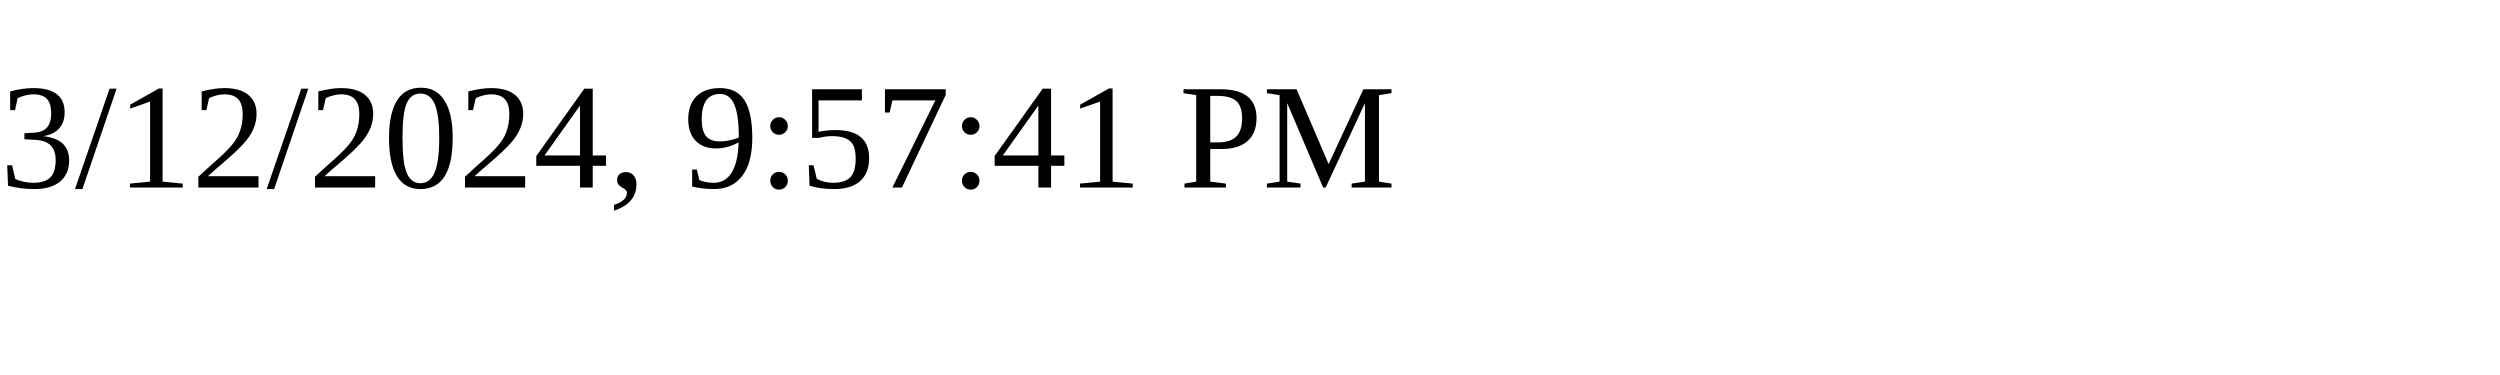
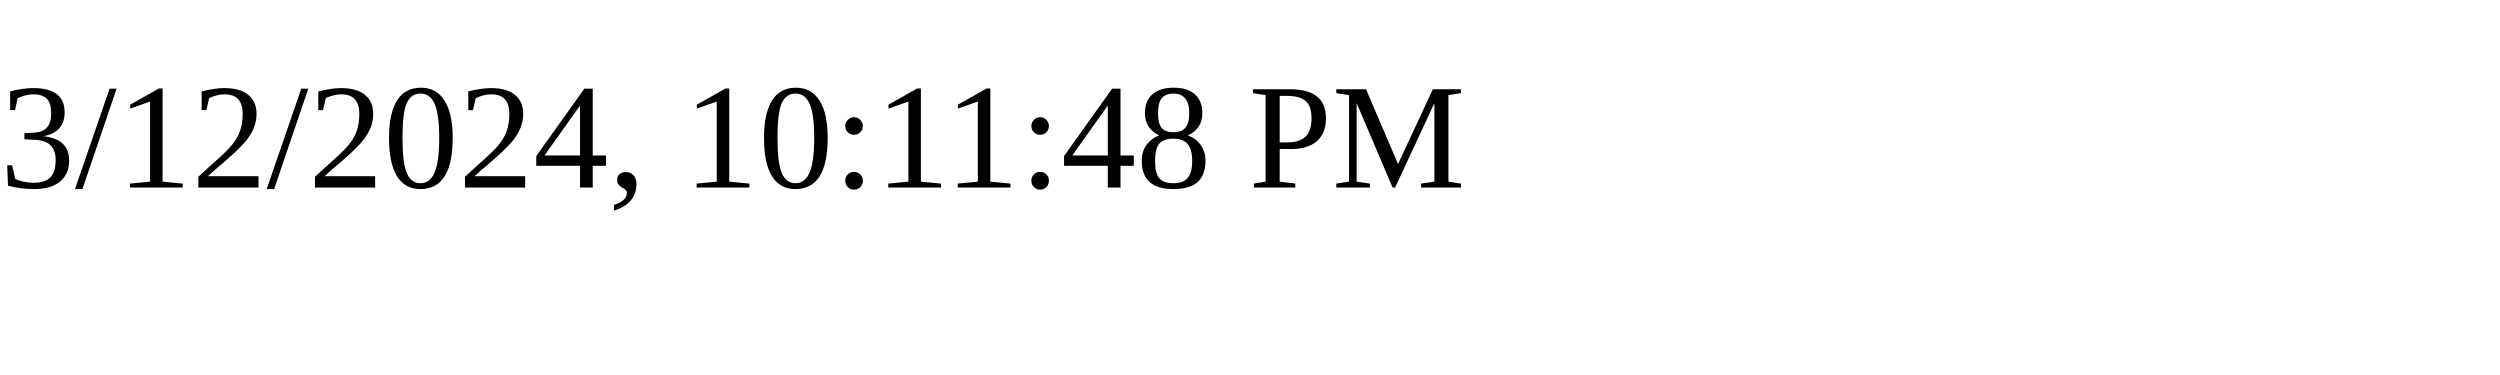
<svg xmlns="http://www.w3.org/2000/svg" height="30" width="200">
-   <text x="0" y="15">3/12/2024, 9:57:41 PM</text>
+   <text x="0" y="15">3/12/2024, 10:11:48 PM</text>
</svg>
